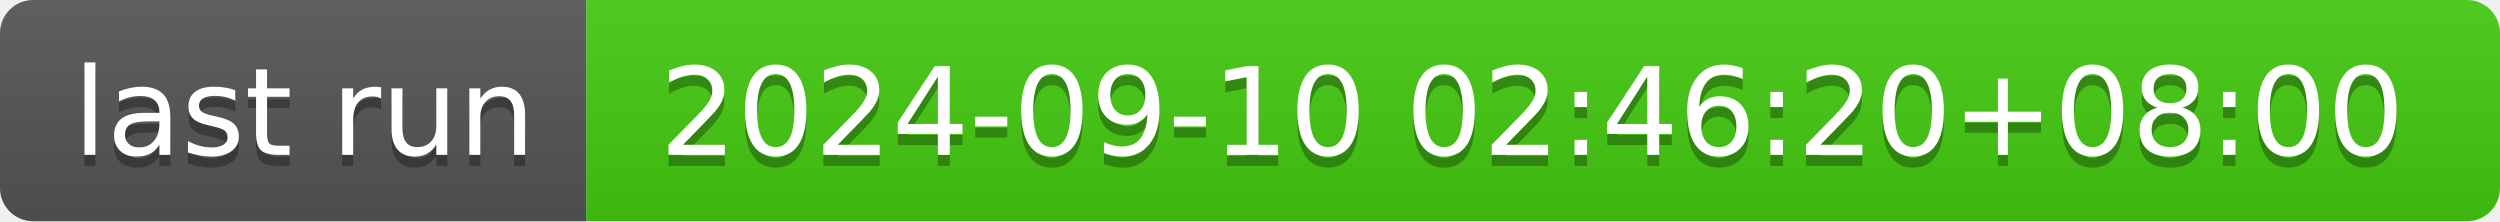
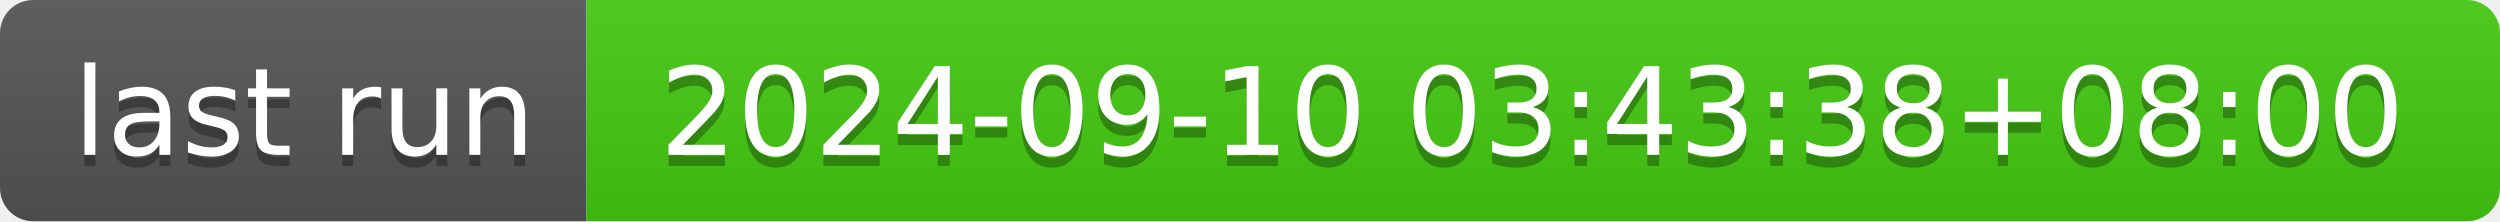
- <svg xmlns="http://www.w3.org/2000/svg" width="226" height="20" role="img" aria-label="last run: 2024-09-10 02:46:20+08:00">
+ <svg xmlns="http://www.w3.org/2000/svg" width="226" height="20" role="img" aria-label="last run: 2024-09-10 03:43:38+08:00">
  <linearGradient id="s" x2="0" y2="100%">
    <stop offset="0" stop-color="#bbb" stop-opacity=".1" />
    <stop offset="1" stop-opacity=".1" />
  </linearGradient>
  <clipPath id="r">
    <rect width="226" height="20" rx="3" fill="#fff" />
  </clipPath>
  <g clip-path="url(#r)">
    <rect width="53" height="20" fill="#555" />
    <rect x="53" width="173" height="20" fill="#4c1" />
    <rect width="226" height="20" fill="url(#s)" />
  </g>
  <g fill="#fff" text-anchor="middle" font-family="Verdana,Geneva,DejaVu Sans,sans-serif" text-rendering="geometricPrecision" font-size="110">
    <text aria-hidden="true" x="275" y="150" fill="#010101" fill-opacity=".3" transform="scale(.1)" textLength="430">last run</text>
    <text x="275" y="140" transform="scale(.1)" fill="#fff" textLength="430">last run</text>
-     <text aria-hidden="true" x="1385" y="150" fill="#010101" fill-opacity=".3" transform="scale(.1)" textLength="1630">2024-09-10 02:46:20+08:00</text>
-     <text x="1385" y="140" transform="scale(.1)" fill="#fff" textLength="1630">2024-09-10 02:46:20+08:00</text>
+     <text aria-hidden="true" x="1385" y="150" fill="#010101" fill-opacity=".3" transform="scale(.1)" textLength="1630">2024-09-10 03:43:38+08:00</text>
+     <text x="1385" y="140" transform="scale(.1)" fill="#fff" textLength="1630">2024-09-10 03:43:38+08:00</text>
  </g>
</svg>
